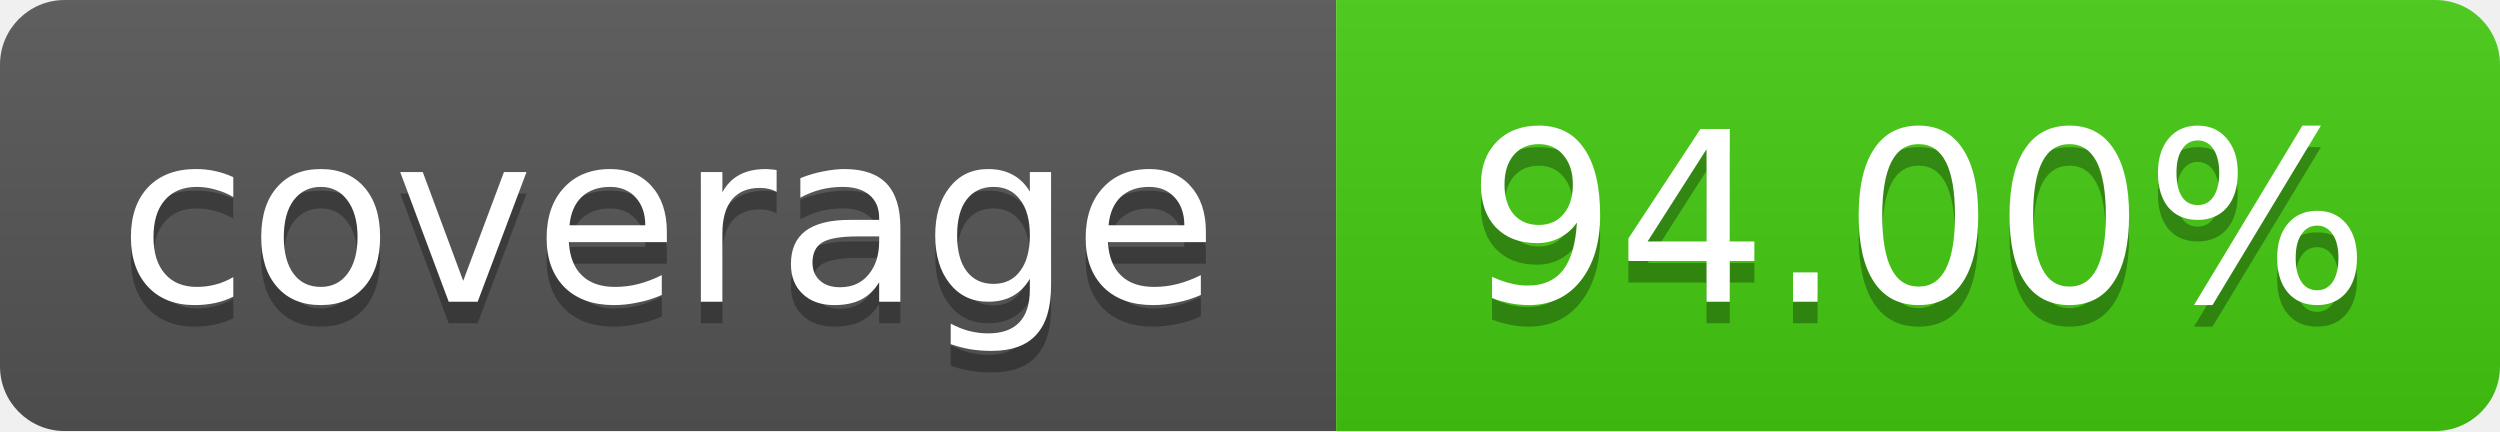
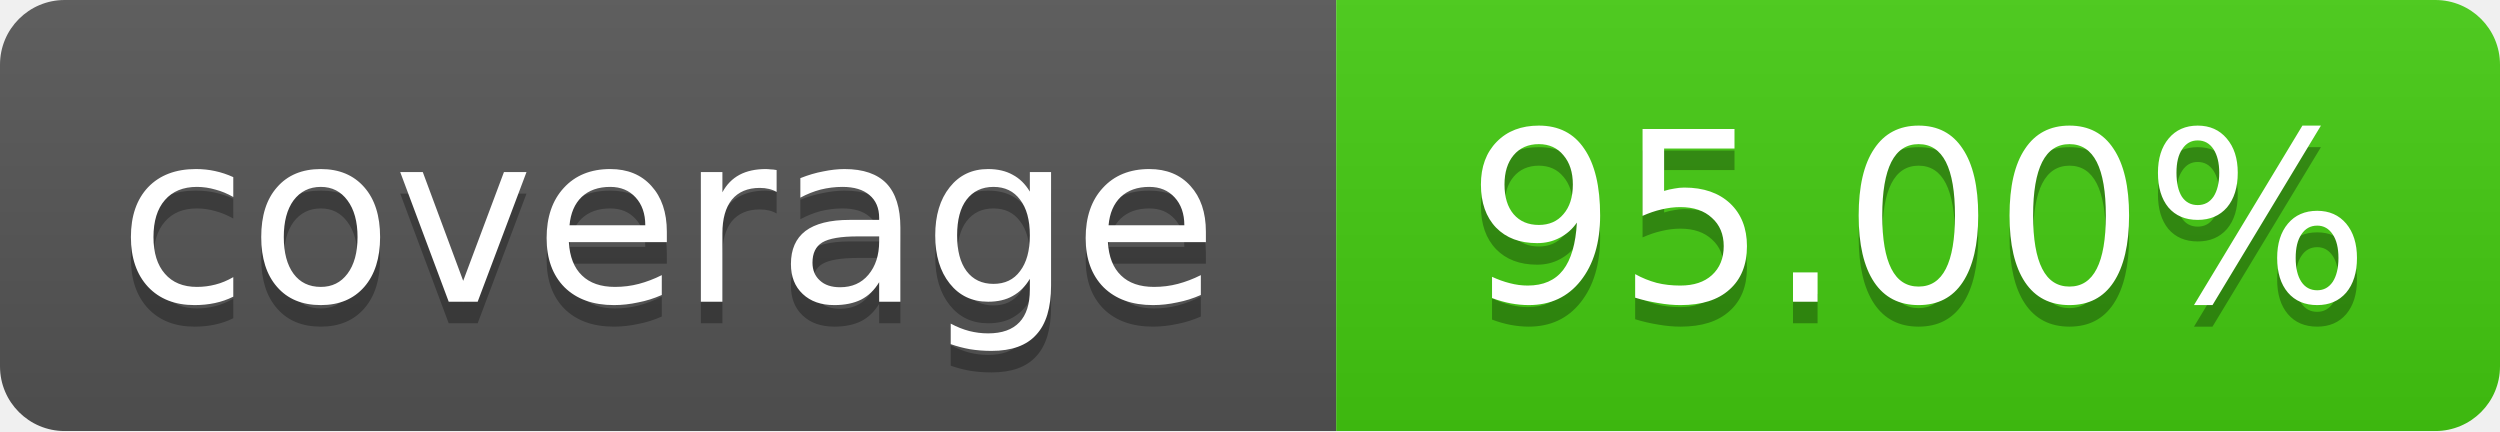
<svg xmlns="http://www.w3.org/2000/svg" width="116" height="20">
  <linearGradient id="b" x2="0" y2="100%">
    <stop offset="0" stop-color="#bbb" stop-opacity=".1" />
    <stop offset="1" stop-opacity=".1" />
  </linearGradient>
  <mask id="a">
    <rect width="116" height="20" rx="3" fill="#fff" />
  </mask>
  <g mask="url(#a)">
    <path fill="#555" d="M0 0 h62 v20 H0 z" />
    <path fill="#4c1" d="M62 0 h54 v20 H62 z" />
    <path fill="url(#b)" d="M0 0 h116 v20 H0 z" />
  </g>
  <g fill="#fff" text-anchor="middle">
    <g font-family="DejaVu Sans,Verdana,Geneva,sans-serif" font-size="11">
      <text x="31" y="15" fill="#010101" fill-opacity=".3">
        coverage
      </text>
      <text x="31" y="14">
        coverage
      </text>
      <text x="89" y="15" fill="#010101" fill-opacity=".3">
-         94.00%
+         95.00%
      </text>
      <text x="89" y="14">
-         94.00%
+         95.00%
      </text>
    </g>
  </g>
</svg>
